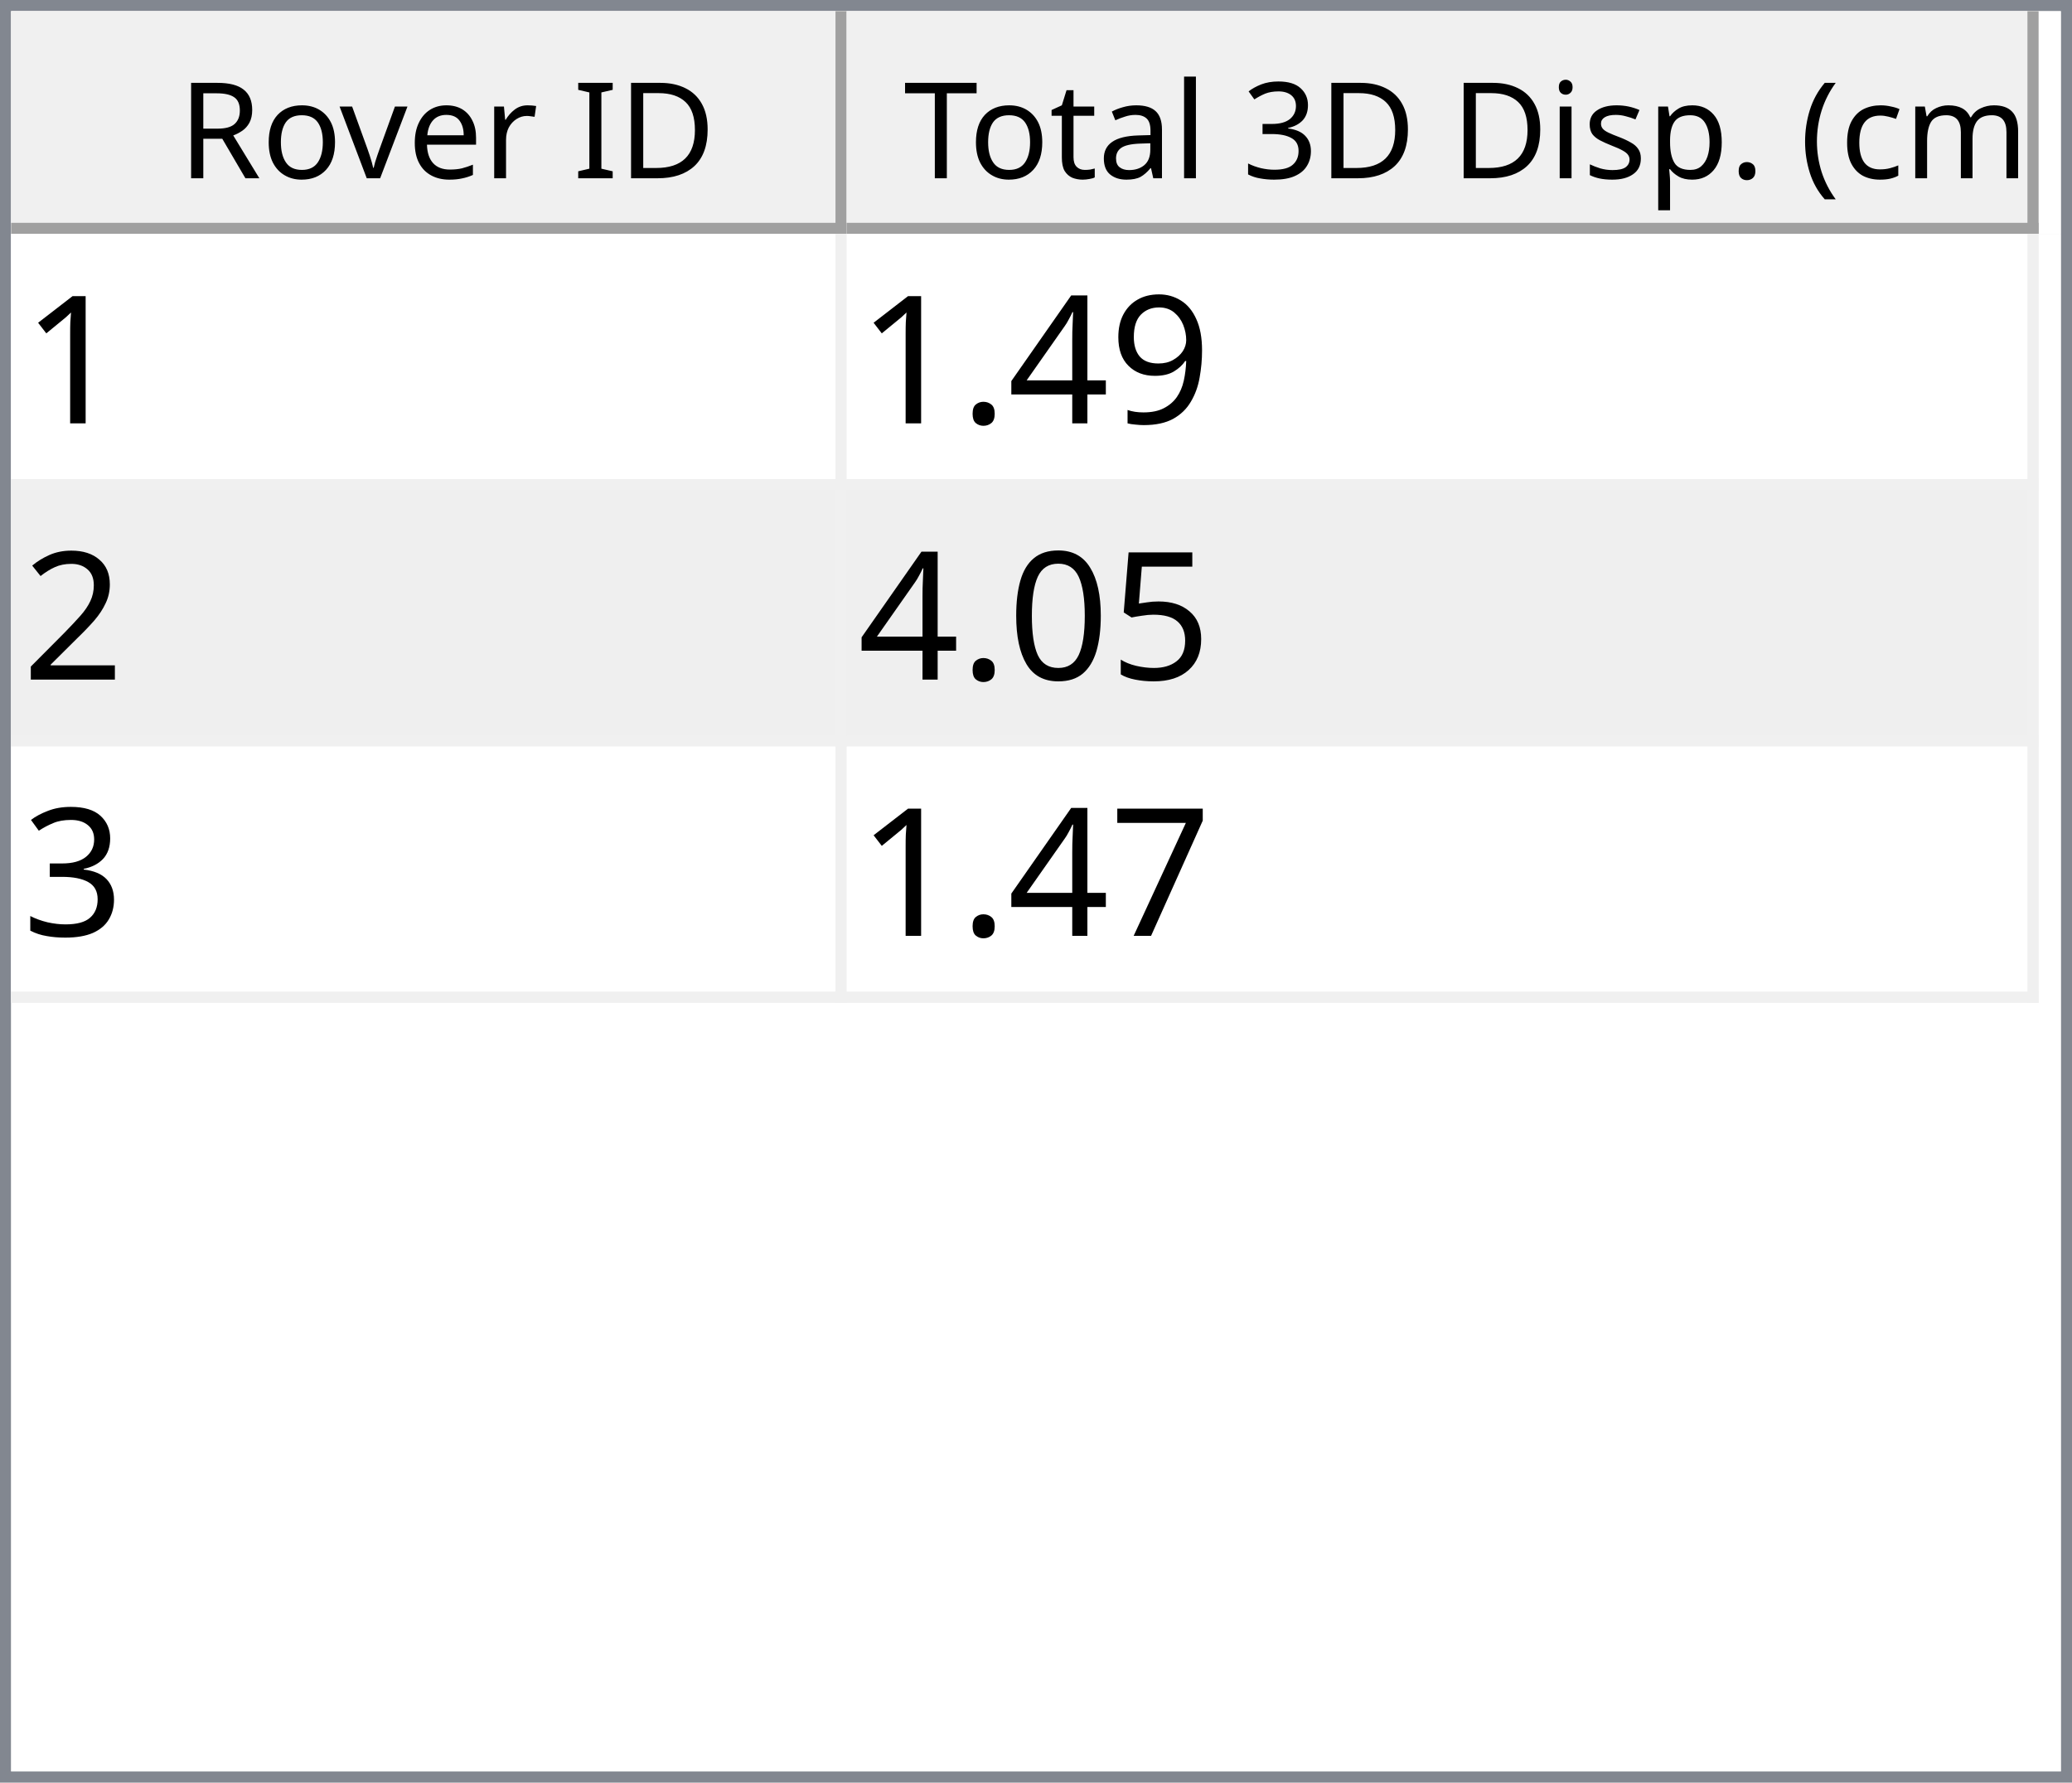
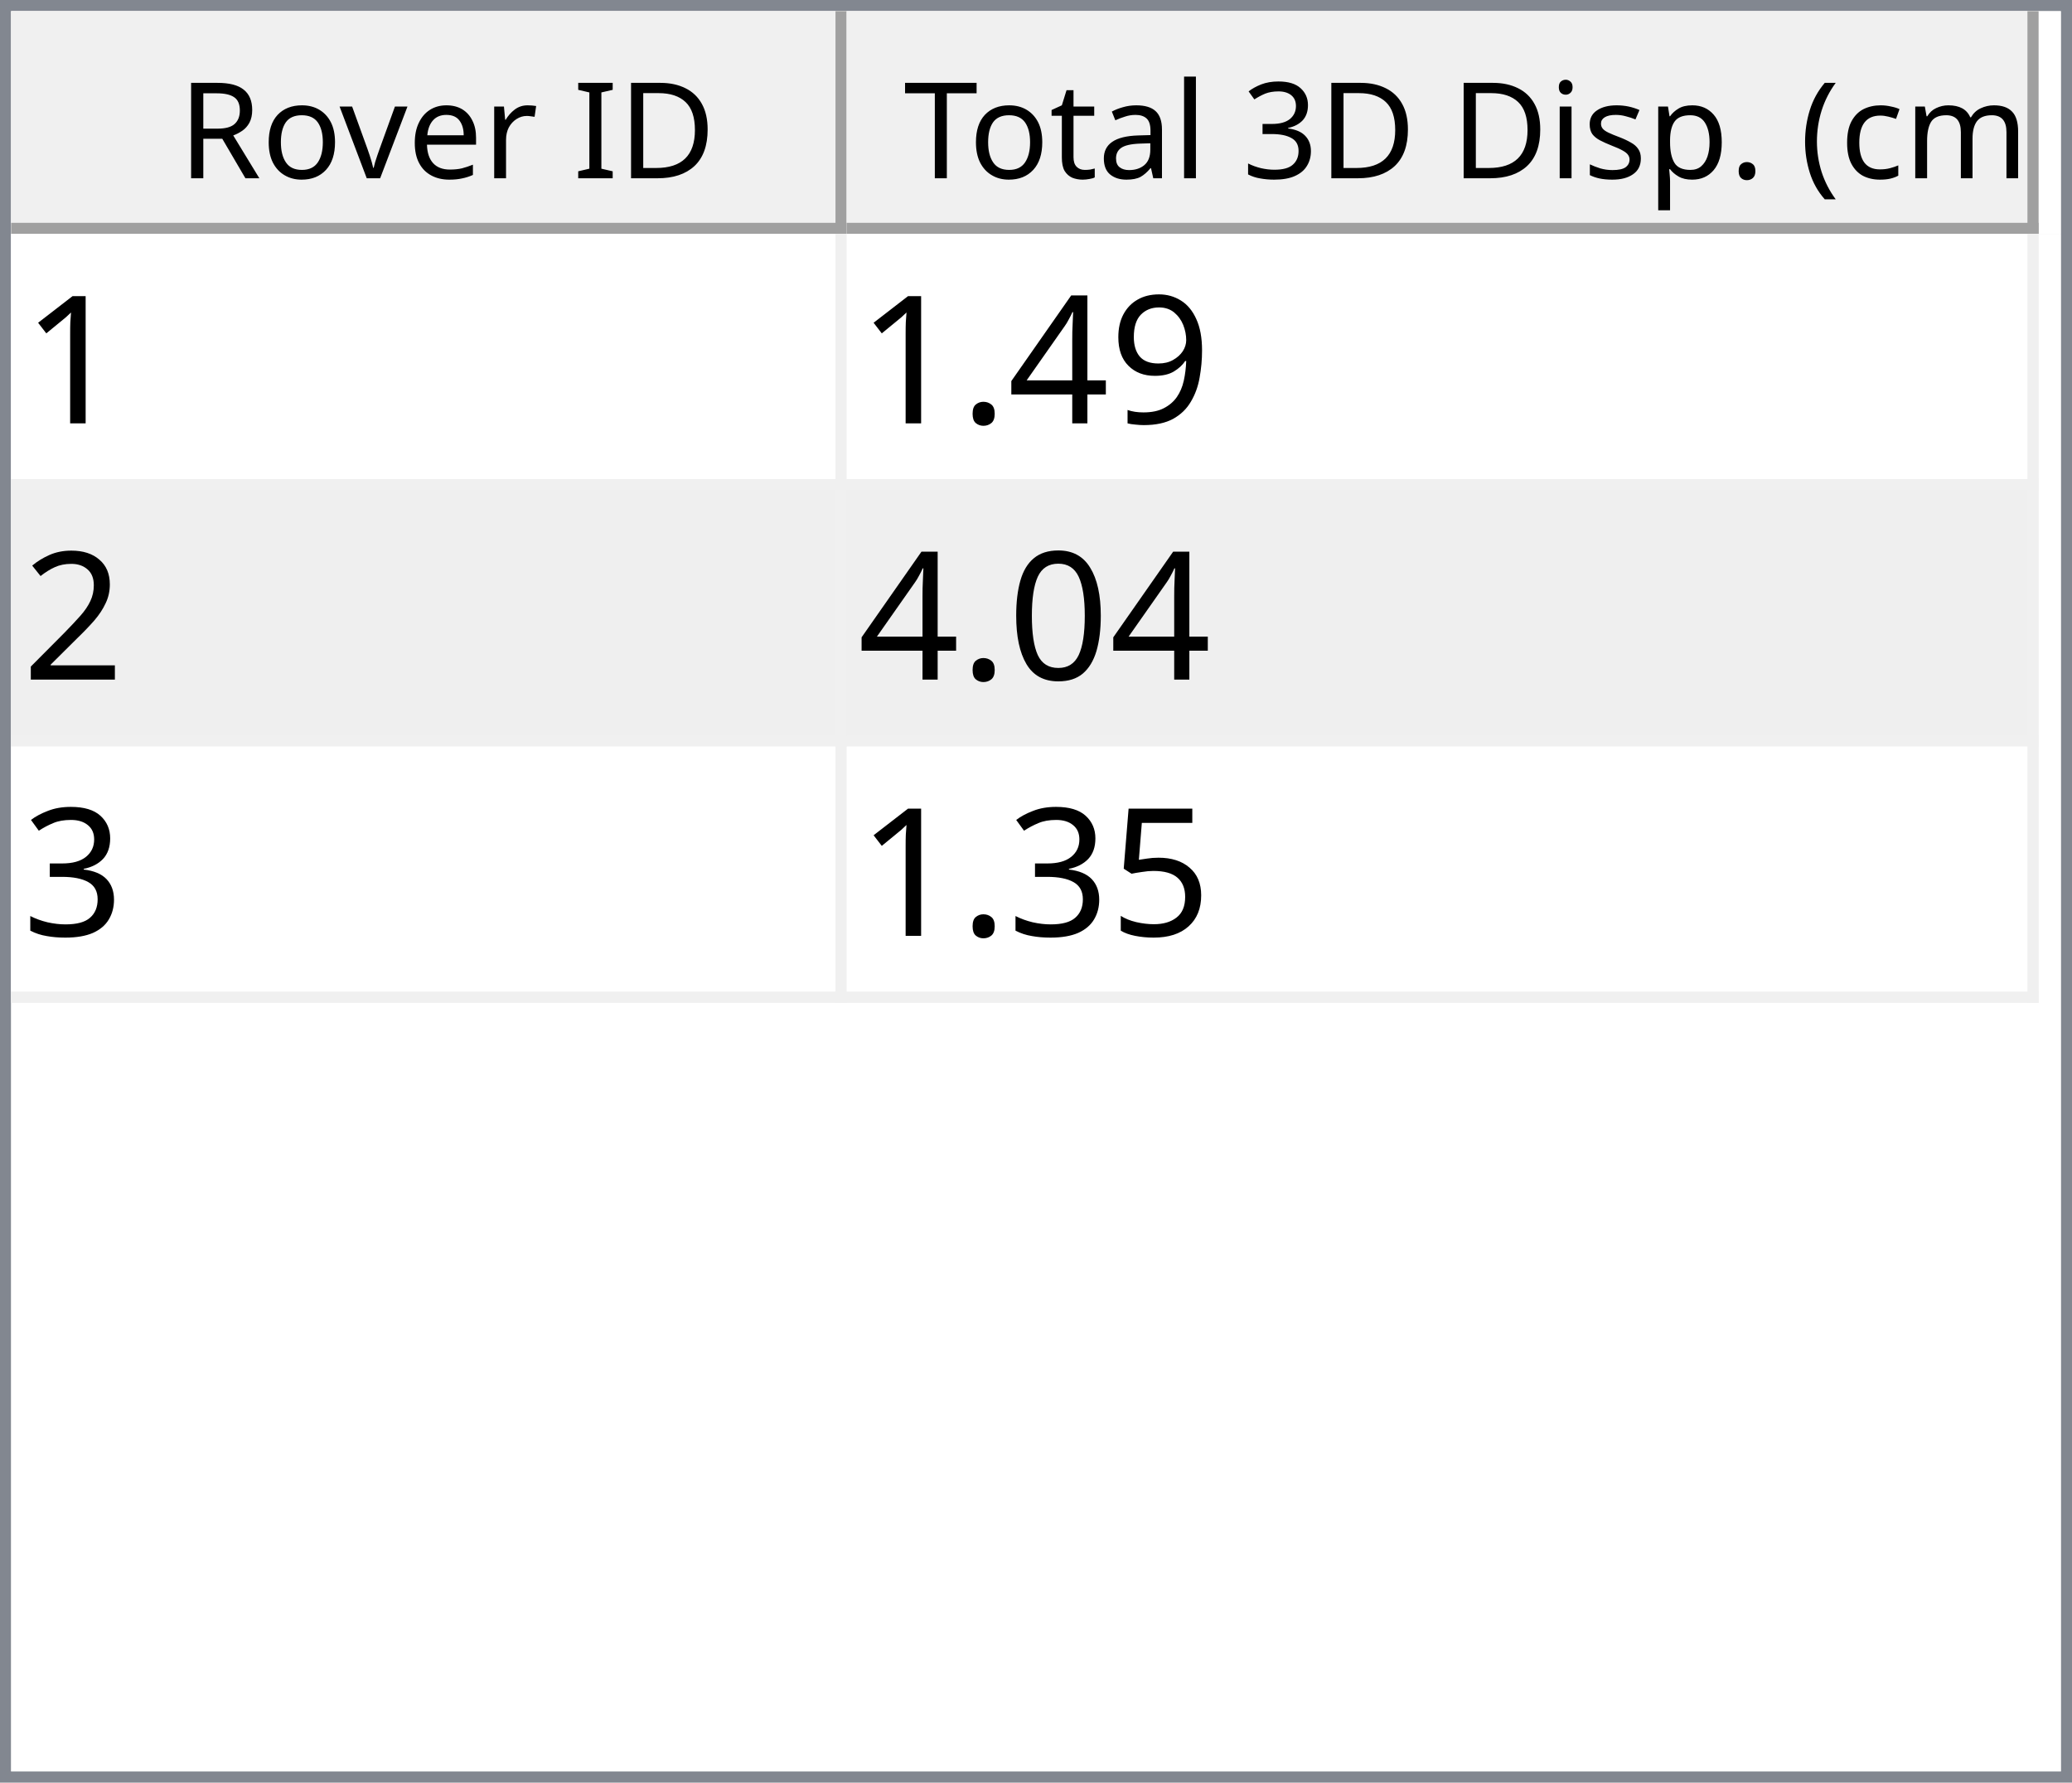
<svg xmlns="http://www.w3.org/2000/svg" style="fill-opacity:1; color-rendering:auto; color-interpolation:auto; text-rendering:auto; stroke:black; stroke-linecap:square; stroke-miterlimit:10; shape-rendering:auto; stroke-opacity:1; fill:black; stroke-dasharray:none; font-weight:normal; stroke-width:1; font-family:'Dialog'; font-style:normal; stroke-linejoin:miter; font-size:12px; stroke-dashoffset:0; image-rendering:auto;" width="186" height="160">
  <defs id="genericDefs" />
  <g>
    <defs id="defs1">
      <clipPath clipPathUnits="userSpaceOnUse" id="clipPath1">
        <path d="M0 0 L186 0 L186 160 L0 160 L0 0 Z" />
      </clipPath>
      <clipPath clipPathUnits="userSpaceOnUse" id="clipPath2">
        <path d="M0 0 L0 160 L186 160 L186 0 Z" />
      </clipPath>
      <clipPath clipPathUnits="userSpaceOnUse" id="clipPath3">
        <path d="M0 0 L0 20 L184 20 L184 0 Z" />
      </clipPath>
      <clipPath clipPathUnits="userSpaceOnUse" id="clipPath4">
        <path d="M0 0 L0 20 L75 20 L75 0 Z" />
      </clipPath>
      <clipPath clipPathUnits="userSpaceOnUse" id="clipPath5">
        <path d="M1 1 L1 19 L74 19 L74 1 Z" />
      </clipPath>
      <clipPath clipPathUnits="userSpaceOnUse" id="clipPath6">
        <path d="M0 0 L0 18 L73 18 L73 0 Z" />
      </clipPath>
      <clipPath clipPathUnits="userSpaceOnUse" id="clipPath7">
        <path d="M-0.5 -0.5 L-0.5 19.5 L74.5 19.5 L74.5 -0.5 Z" />
      </clipPath>
      <clipPath clipPathUnits="userSpaceOnUse" id="clipPath8">
        <path d="M0 0 L0 20 L107 20 L107 0 Z" />
      </clipPath>
      <clipPath clipPathUnits="userSpaceOnUse" id="clipPath9">
        <path d="M1 1 L1 19 L106 19 L106 1 Z" />
      </clipPath>
      <clipPath clipPathUnits="userSpaceOnUse" id="clipPath10">
        <path d="M0 0 L0 18 L105 18 L105 0 Z" />
      </clipPath>
      <clipPath clipPathUnits="userSpaceOnUse" id="clipPath11">
        <path d="M-0.5 -0.5 L-0.5 19.5 L106.5 19.5 L106.5 -0.5 Z" />
      </clipPath>
      <clipPath clipPathUnits="userSpaceOnUse" id="clipPath12">
        <path d="M0 0 L0 138 L184 138 L184 0 Z" />
      </clipPath>
      <clipPath clipPathUnits="userSpaceOnUse" id="clipPath13">
        <path d="M0 0 L0 69 L182 69 L182 0 Z" />
      </clipPath>
      <clipPath clipPathUnits="userSpaceOnUse" id="clipPath14">
        <path d="M-0.5 -0.5 L-0.5 68.5 L181.5 68.5 L181.5 -0.5 Z" />
      </clipPath>
      <clipPath clipPathUnits="userSpaceOnUse" id="clipPath15">
        <path d="M0 0 L0 22 L74 22 L74 0 Z" />
      </clipPath>
      <clipPath clipPathUnits="userSpaceOnUse" id="clipPath16">
        <path d="M0 0 L0 22 L106 22 L106 0 Z" />
      </clipPath>
      <font horiz-adv-x="64.551" id="font1">
        <font-face ascent="107.91" descent="25.098" units-per-em="100" style="font-style:normal; font-family:Segoe UI; font-weight:normal;" />
        <missing-glyph horiz-adv-x="64.551" d="M8.109 0 L8.109 68.266 L56.453 68.266 L56.453 0 L8.109 0 ZM15.328 7.234 L49.219 7.234 L49.219 61.031 L15.328 61.031 L15.328 7.234 Z" />
        <glyph unicode="D" horiz-adv-x="70.117" d="M9.188 0 L9.188 70.016 L28.516 70.016 Q65.531 70.016 65.531 35.891 Q65.531 19.672 55.25 9.836 Q44.969 0 27.734 0 L9.188 0 ZM17.391 62.594 L17.391 7.422 L27.828 7.422 Q41.609 7.422 49.273 14.797 Q56.938 22.172 56.938 35.688 Q56.938 62.594 28.328 62.594 L17.391 62.594 Z" />
        <glyph unicode="I" horiz-adv-x="26.611" d="M17.391 0 L9.188 0 L9.188 70.016 L17.391 70.016 L17.391 0 Z" />
        <glyph unicode=" " horiz-adv-x="27.393" d="" />
        <glyph unicode="r" horiz-adv-x="34.766" d="M34.188 41.891 Q32.078 43.5 28.125 43.5 Q23 43.5 19.555 38.672 Q16.109 33.844 16.109 25.484 L16.109 0 L8.109 0 L8.109 50 L16.109 50 L16.109 39.703 L16.312 39.703 Q18.016 44.969 21.531 47.922 Q25.047 50.875 29.391 50.875 Q32.516 50.875 34.188 50.203 L34.188 41.891 Z" />
        <glyph unicode="e" horiz-adv-x="52.295" d="M48.297 23 L12.984 23 Q13.188 14.656 17.484 10.109 Q21.781 5.562 29.297 5.562 Q37.75 5.562 44.828 11.141 L44.828 3.609 Q38.234 -1.172 27.391 -1.172 Q16.797 -1.172 10.742 5.641 Q4.688 12.453 4.688 24.812 Q4.688 36.469 11.305 43.82 Q17.922 51.172 27.734 51.172 Q37.547 51.172 42.922 44.828 Q48.297 38.484 48.297 27.203 L48.297 23 ZM40.094 29.781 Q40.047 36.719 36.75 40.578 Q33.453 44.438 27.594 44.438 Q21.922 44.438 17.969 40.383 Q14.016 36.328 13.094 29.781 L40.094 29.781 Z" />
        <glyph unicode="v" horiz-adv-x="47.9" d="M47.406 50 L27.484 0 L19.625 0 L0.688 50 L9.469 50 L22.172 13.672 Q23.578 9.672 23.922 6.688 L24.125 6.688 Q24.609 10.453 25.688 13.484 L38.969 50 L47.406 50 Z" />
        <glyph unicode="o" horiz-adv-x="58.594" d="M29 -1.172 Q17.922 -1.172 11.305 5.836 Q4.688 12.844 4.688 24.422 Q4.688 37.016 11.57 44.094 Q18.453 51.172 30.172 51.172 Q41.359 51.172 47.633 44.289 Q53.906 37.406 53.906 25.203 Q53.906 13.234 47.141 6.031 Q40.375 -1.172 29 -1.172 ZM29.594 44.438 Q21.875 44.438 17.383 39.188 Q12.891 33.938 12.891 24.703 Q12.891 15.828 17.43 10.695 Q21.969 5.562 29.594 5.562 Q37.359 5.562 41.531 10.594 Q45.703 15.625 45.703 24.906 Q45.703 34.281 41.531 39.359 Q37.359 44.438 29.594 44.438 Z" />
        <glyph unicode="R" horiz-adv-x="59.814" d="M59.375 0 L49.609 0 L37.891 19.625 Q36.281 22.359 34.766 24.289 Q33.25 26.219 31.664 27.438 Q30.078 28.656 28.25 29.219 Q26.422 29.781 24.125 29.781 L17.391 29.781 L17.391 0 L9.188 0 L9.188 70.016 L30.078 70.016 Q34.672 70.016 38.555 68.867 Q42.438 67.719 45.289 65.375 Q48.141 63.031 49.758 59.547 Q51.375 56.062 51.375 51.375 Q51.375 47.703 50.273 44.656 Q49.172 41.609 47.148 39.211 Q45.125 36.812 42.266 35.133 Q39.406 33.453 35.844 32.516 L35.844 32.328 Q37.594 31.547 38.891 30.547 Q40.188 29.547 41.359 28.18 Q42.531 26.812 43.68 25.078 Q44.828 23.344 46.234 21.047 L59.375 0 ZM17.391 62.594 L17.391 37.203 L28.516 37.203 Q31.594 37.203 34.203 38.133 Q36.812 39.062 38.719 40.797 Q40.625 42.531 41.703 45.047 Q42.781 47.562 42.781 50.688 Q42.781 56.297 39.141 59.445 Q35.5 62.594 28.609 62.594 L17.391 62.594 Z" />
        <glyph unicode=")" horiz-adv-x="30.176" d="M8.297 -15.922 L1.172 -15.922 Q16.406 2.344 16.406 26.812 Q16.406 51.469 1.078 70.016 L8.297 70.016 Q23.531 52.156 23.531 26.703 Q23.531 1.375 8.297 -15.922 Z" />
        <glyph unicode="m" horiz-adv-x="86.133" d="M79.109 0 L71.094 0 L71.094 28.719 Q71.094 37.016 68.531 40.727 Q65.969 44.438 59.906 44.438 Q54.781 44.438 51.195 39.75 Q47.609 35.062 47.609 28.516 L47.609 0 L39.594 0 L39.594 29.688 Q39.594 44.438 28.219 44.438 Q22.953 44.438 19.531 40.016 Q16.109 35.594 16.109 28.516 L16.109 0 L8.109 0 L8.109 50 L16.109 50 L16.109 42.094 L16.312 42.094 Q21.625 51.172 31.844 51.172 Q36.969 51.172 40.773 48.312 Q44.578 45.453 46 40.828 Q51.562 51.172 62.594 51.172 Q79.109 51.172 79.109 30.812 L79.109 0 Z" />
        <glyph unicode="c" horiz-adv-x="46.191" d="M42.188 2.297 Q36.422 -1.172 28.516 -1.172 Q17.828 -1.172 11.258 5.789 Q4.688 12.75 4.688 23.828 Q4.688 36.188 11.766 43.68 Q18.844 51.172 30.672 51.172 Q37.25 51.172 42.281 48.734 L42.281 40.531 Q36.719 44.438 30.375 44.438 Q22.703 44.438 17.797 38.945 Q12.891 33.453 12.891 24.516 Q12.891 15.719 17.508 10.641 Q22.125 5.562 29.891 5.562 Q36.422 5.562 42.188 9.906 L42.188 2.297 Z" />
        <glyph unicode="(" horiz-adv-x="30.176" d="M29.109 -15.922 L21.969 -15.922 Q6.844 1.375 6.844 26.703 Q6.844 52.156 21.969 70.016 L29.203 70.016 Q13.875 51.469 13.875 26.812 Q13.875 2.344 29.109 -15.922 Z" />
        <glyph unicode="." horiz-adv-x="21.68" d="M10.891 -1.078 Q8.641 -1.078 7.055 0.539 Q5.469 2.156 5.469 4.391 Q5.469 6.641 7.055 8.273 Q8.641 9.906 10.891 9.906 Q13.188 9.906 14.797 8.273 Q16.406 6.641 16.406 4.391 Q16.406 2.156 14.797 0.539 Q13.188 -1.078 10.891 -1.078 Z" />
        <glyph unicode="p" horiz-adv-x="58.789" d="M16.312 7.234 L16.109 7.234 L16.109 -23 L8.109 -23 L8.109 50 L16.109 50 L16.109 41.219 L16.312 41.219 Q22.219 51.172 33.594 51.172 Q43.266 51.172 48.688 44.461 Q54.109 37.75 54.109 26.469 Q54.109 13.922 48 6.375 Q41.891 -1.172 31.297 -1.172 Q21.578 -1.172 16.312 7.234 ZM16.109 27.391 L16.109 20.406 Q16.109 14.203 20.141 9.883 Q24.172 5.562 30.375 5.562 Q37.641 5.562 41.773 11.133 Q45.906 16.703 45.906 26.609 Q45.906 34.969 42.047 39.703 Q38.188 44.438 31.594 44.438 Q24.609 44.438 20.359 39.578 Q16.109 34.719 16.109 27.391 Z" />
        <glyph unicode="s" horiz-adv-x="42.432" d="M5.078 1.812 L5.078 10.406 Q11.625 5.562 19.484 5.562 Q30.031 5.562 30.031 12.594 Q30.031 14.594 29.125 15.992 Q28.219 17.391 26.68 18.461 Q25.141 19.531 23.07 20.383 Q21 21.234 18.609 22.172 Q15.281 23.484 12.766 24.828 Q10.25 26.172 8.57 27.859 Q6.891 29.547 6.031 31.695 Q5.172 33.844 5.172 36.719 Q5.172 40.234 6.789 42.945 Q8.406 45.656 11.086 47.484 Q13.766 49.312 17.211 50.242 Q20.656 51.172 24.312 51.172 Q30.812 51.172 35.938 48.922 L35.938 40.828 Q30.422 44.438 23.25 44.438 Q21 44.438 19.195 43.922 Q17.391 43.406 16.094 42.477 Q14.797 41.547 14.086 40.258 Q13.375 38.969 13.375 37.406 Q13.375 35.453 14.086 34.133 Q14.797 32.812 16.164 31.789 Q17.531 30.766 19.484 29.938 Q21.438 29.109 23.922 28.125 Q27.25 26.859 29.883 25.516 Q32.516 24.172 34.375 22.484 Q36.234 20.797 37.234 18.602 Q38.234 16.406 38.234 13.375 Q38.234 9.672 36.602 6.938 Q34.969 4.203 32.234 2.398 Q29.5 0.594 25.93 -0.289 Q22.359 -1.172 18.453 -1.172 Q10.75 -1.172 5.078 1.812 Z" />
        <glyph unicode="i" horiz-adv-x="24.219" d="M12.203 62.703 Q10.062 62.703 8.547 64.164 Q7.031 65.625 7.031 67.875 Q7.031 70.125 8.547 71.609 Q10.062 73.094 12.203 73.094 Q14.406 73.094 15.945 71.609 Q17.484 70.125 17.484 67.875 Q17.484 65.719 15.945 64.211 Q14.406 62.703 12.203 62.703 ZM16.109 0 L8.109 0 L8.109 50 L16.109 50 L16.109 0 Z" />
        <glyph unicode="3" horiz-adv-x="53.906" d="M46.531 19.828 Q46.531 15.094 44.75 11.211 Q42.969 7.328 39.719 4.57 Q36.469 1.812 31.93 0.297 Q27.391 -1.219 21.922 -1.219 Q11.922 -1.219 6 2.594 L6 11.188 Q13.094 5.609 22.219 5.609 Q25.875 5.609 28.828 6.539 Q31.781 7.469 33.906 9.227 Q36.031 10.984 37.18 13.477 Q38.328 15.969 38.328 19.094 Q38.328 32.812 18.797 32.812 L12.984 32.812 L12.984 39.594 L18.5 39.594 Q35.797 39.594 35.797 52.484 Q35.797 64.406 22.609 64.406 Q15.188 64.406 8.688 59.422 L8.688 67.188 Q15.375 71.188 24.609 71.188 Q29 71.188 32.57 69.969 Q36.141 68.75 38.68 66.555 Q41.219 64.359 42.609 61.281 Q44 58.203 44 54.5 Q44 40.672 30.031 36.719 L30.031 36.531 Q33.594 36.141 36.625 34.797 Q39.656 33.453 41.852 31.305 Q44.047 29.156 45.289 26.25 Q46.531 23.344 46.531 19.828 Z" />
        <glyph unicode="l" horiz-adv-x="24.219" d="M16.109 0 L8.109 0 L8.109 74.031 L16.109 74.031 L16.109 0 Z" />
        <glyph unicode="a" horiz-adv-x="50.879" d="M43.891 0 L35.891 0 L35.891 7.812 L35.688 7.812 Q30.469 -1.172 20.312 -1.172 Q12.844 -1.172 8.617 2.781 Q4.391 6.734 4.391 13.281 Q4.391 27.297 20.906 29.594 L35.891 31.688 Q35.891 44.438 25.594 44.438 Q16.547 44.438 9.281 38.281 L9.281 46.484 Q16.656 51.172 26.266 51.172 Q43.891 51.172 43.891 32.516 L43.891 0 ZM35.891 25.297 L23.828 23.641 Q18.266 22.859 15.43 20.875 Q12.594 18.891 12.594 13.875 Q12.594 10.203 15.211 7.883 Q17.828 5.562 22.172 5.562 Q28.125 5.562 32.008 9.742 Q35.891 13.922 35.891 20.312 L35.891 25.297 Z" />
        <glyph unicode="t" horiz-adv-x="33.887" d="M31.297 0.484 Q28.469 -1.078 23.828 -1.078 Q10.688 -1.078 10.688 13.578 L10.688 43.172 L2.094 43.172 L2.094 50 L10.688 50 L10.688 62.203 L18.703 64.797 L18.703 50 L31.297 50 L31.297 43.172 L18.703 43.172 L18.703 14.984 Q18.703 9.969 20.414 7.82 Q22.125 5.672 26.078 5.672 Q29.109 5.672 31.297 7.328 L31.297 0.484 Z" />
        <glyph unicode="T" horiz-adv-x="52.393" d="M50.594 62.594 L30.375 62.594 L30.375 0 L22.172 0 L22.172 62.594 L2 62.594 L2 70.016 L50.594 70.016 L50.594 62.594 Z" />
      </font>
      <font horiz-adv-x="75.0" id="font2">
        <font-face ascent="100.537" descent="21.973" units-per-em="100" style="font-style:normal; font-family:sans-serif; font-weight:normal;" />
        <missing-glyph horiz-adv-x="75.0" d="M12.5 0 L12.5 62.5 L62.5 62.5 L62.5 0 L12.5 0 ZM14.062 1.562 L60.938 1.562 L60.938 60.938 L14.062 60.938 L14.062 1.562 Z" />
        <glyph unicode="1" horiz-adv-x="55.615" d="M37.25 0 L28.469 0 L28.469 56 Q25.297 52.984 20.141 49.953 Q14.984 46.922 10.891 45.406 L10.891 53.906 Q18.266 57.375 23.781 62.305 Q29.297 67.234 31.594 71.875 L37.25 71.875 L37.25 0 Z" />
        <glyph unicode="9" horiz-adv-x="55.615" d="M5.469 16.547 L13.922 17.328 Q14.984 11.375 18.016 8.688 Q21.047 6 25.781 6 Q29.828 6 32.883 7.859 Q35.938 9.719 37.891 12.82 Q39.844 15.922 41.164 21.195 Q42.484 26.469 42.484 31.938 Q42.484 32.516 42.438 33.688 Q39.797 29.5 35.234 26.883 Q30.672 24.266 25.344 24.266 Q16.453 24.266 10.305 30.711 Q4.156 37.156 4.156 47.703 Q4.156 58.594 10.578 65.234 Q17 71.875 26.656 71.875 Q33.641 71.875 39.43 68.117 Q45.219 64.359 48.219 57.398 Q51.219 50.438 51.219 37.25 Q51.219 23.531 48.242 15.406 Q45.266 7.281 39.383 3.031 Q33.5 -1.219 25.594 -1.219 Q17.188 -1.219 11.867 3.445 Q6.547 8.109 5.469 16.547 ZM41.453 48.141 Q41.453 55.719 37.43 60.156 Q33.406 64.594 27.734 64.594 Q21.875 64.594 17.531 59.812 Q13.188 55.031 13.188 47.406 Q13.188 40.578 17.312 36.305 Q21.438 32.031 27.484 32.031 Q33.594 32.031 37.523 36.305 Q41.453 40.578 41.453 48.141 Z" />
        <glyph unicode="4" horiz-adv-x="55.615" d="M32.328 0 L32.328 17.141 L1.266 17.141 L1.266 25.203 L33.938 71.578 L41.109 71.578 L41.109 25.203 L50.781 25.203 L50.781 17.141 L41.109 17.141 L41.109 0 L32.328 0 ZM32.328 25.203 L32.328 57.469 L9.906 25.203 L32.328 25.203 Z" />
        <glyph unicode="." horiz-adv-x="27.783" d="M9.078 0 L9.078 10.016 L19.094 10.016 L19.094 0 L9.078 0 Z" />
        <glyph unicode="2" horiz-adv-x="55.615" d="M50.344 8.453 L50.344 0 L3.031 0 Q2.938 3.172 4.047 6.109 Q5.859 10.938 9.836 15.625 Q13.812 20.312 21.344 26.469 Q33.016 36.031 37.117 41.625 Q41.219 47.219 41.219 52.203 Q41.219 57.422 37.477 61.008 Q33.734 64.594 27.734 64.594 Q21.391 64.594 17.578 60.789 Q13.766 56.984 13.719 50.25 L4.688 51.172 Q5.609 61.281 11.664 66.578 Q17.719 71.875 27.938 71.875 Q38.234 71.875 44.242 66.164 Q50.25 60.453 50.25 52 Q50.25 47.703 48.492 43.555 Q46.734 39.406 42.656 34.812 Q38.578 30.219 29.109 22.219 Q21.188 15.578 18.945 13.211 Q16.703 10.844 15.234 8.453 L50.344 8.453 Z" />
-         <glyph unicode="5" horiz-adv-x="55.615" d="M4.156 18.75 L13.375 19.531 Q14.406 12.797 18.141 9.398 Q21.875 6 27.156 6 Q33.5 6 37.891 10.789 Q42.281 15.578 42.281 23.484 Q42.281 31 38.062 35.352 Q33.844 39.703 27 39.703 Q22.75 39.703 19.336 37.773 Q15.922 35.844 13.969 32.766 L5.719 33.844 L12.641 70.609 L48.25 70.609 L48.25 62.203 L19.672 62.203 L15.828 42.969 Q22.266 47.469 29.344 47.469 Q38.719 47.469 45.164 40.969 Q51.609 34.469 51.609 24.266 Q51.609 14.547 45.953 7.469 Q39.062 -1.219 27.156 -1.219 Q17.391 -1.219 11.211 4.25 Q5.031 9.719 4.156 18.75 Z" />
        <glyph unicode="0" horiz-adv-x="55.615" d="M4.156 35.297 Q4.156 48 6.766 55.742 Q9.375 63.484 14.523 67.68 Q19.672 71.875 27.484 71.875 Q33.25 71.875 37.594 69.555 Q41.938 67.234 44.773 62.867 Q47.609 58.5 49.219 52.227 Q50.828 45.953 50.828 35.297 Q50.828 22.703 48.242 14.969 Q45.656 7.234 40.508 3.008 Q35.359 -1.219 27.484 -1.219 Q17.141 -1.219 11.234 6.203 Q4.156 15.141 4.156 35.297 ZM13.188 35.297 Q13.188 17.672 17.312 11.836 Q21.438 6 27.484 6 Q33.547 6 37.672 11.859 Q41.797 17.719 41.797 35.297 Q41.797 52.984 37.672 58.789 Q33.547 64.594 27.391 64.594 Q21.344 64.594 17.719 59.469 Q13.188 52.938 13.188 35.297 Z" />
        <glyph unicode="3" horiz-adv-x="55.615" d="M4.203 18.891 L12.984 20.062 Q14.5 12.594 18.141 9.297 Q21.781 6 27 6 Q33.203 6 37.477 10.297 Q41.75 14.594 41.75 20.953 Q41.75 27 37.797 30.93 Q33.844 34.859 27.734 34.859 Q25.25 34.859 21.531 33.891 L22.516 41.609 Q23.391 41.5 23.922 41.5 Q29.547 41.5 34.039 44.43 Q38.531 47.359 38.531 53.469 Q38.531 58.297 35.258 61.477 Q31.984 64.656 26.812 64.656 Q21.688 64.656 18.266 61.43 Q14.844 58.203 13.875 51.766 L5.078 53.328 Q6.688 62.156 12.398 67.016 Q18.109 71.875 26.609 71.875 Q32.469 71.875 37.398 69.359 Q42.328 66.844 44.945 62.5 Q47.562 58.156 47.562 53.266 Q47.562 48.641 45.07 44.828 Q42.578 41.016 37.703 38.766 Q44.047 37.312 47.562 32.695 Q51.078 28.078 51.078 21.141 Q51.078 11.766 44.242 5.25 Q37.406 -1.266 26.953 -1.266 Q17.531 -1.266 11.305 4.352 Q5.078 9.969 4.203 18.891 Z" />
-         <glyph unicode="7" horiz-adv-x="55.615" d="M4.734 62.203 L4.734 70.656 L51.078 70.656 L51.078 63.812 Q44.234 56.547 37.523 44.484 Q30.812 32.422 27.156 19.672 Q24.516 10.688 23.781 0 L14.75 0 Q14.891 8.453 18.062 20.414 Q21.234 32.375 27.172 43.484 Q33.109 54.594 39.797 62.203 L4.734 62.203 Z" />
+         <glyph unicode="5" horiz-adv-x="55.615" d="M4.156 18.75 L13.375 19.531 Q14.406 12.797 18.141 9.398 Q21.875 6 27.156 6 Q33.5 6 37.891 10.789 Q42.281 15.578 42.281 23.484 Q42.281 31 38.062 35.352 Q33.844 39.703 27 39.703 Q22.75 39.703 19.336 37.773 Q15.922 35.844 13.969 32.766 L5.719 33.844 L12.641 70.609 L48.25 70.609 L48.25 62.203 L19.672 62.203 L15.828 42.969 Q22.266 47.469 29.344 47.469 Q38.719 47.469 45.164 40.969 Q51.609 34.469 51.609 24.266 Q51.609 14.547 45.953 7.469 Q39.062 -1.219 27.156 -1.219 Q17.391 -1.219 11.211 4.25 Q5.031 9.719 4.156 18.75 Z" />
      </font>
    </defs>
    <g style="fill:white; stroke:white;">
      <rect x="0" y="0" width="186" style="clip-path:url(#clipPath1); stroke:none;" height="160" />
    </g>
    <g style="fill:white; text-rendering:optimizeSpeed; color-rendering:optimizeSpeed; image-rendering:optimizeSpeed; shape-rendering:crispEdges; stroke:white; color-interpolation:sRGB;">
      <rect x="0" width="186" height="160" y="0" style="stroke:none;" />
      <path style="stroke:none;" d="M0 160 L186 160 L186 0 L0 0 Z" />
    </g>
    <g style="fill:rgb(240,240,240); font-family:'Segoe UI'; stroke:rgb(240,240,240);">
      <rect x="0" y="0" width="186" style="clip-path:url(#clipPath2); stroke:none;" height="160" />
    </g>
    <g style="fill:rgb(130,135,144); font-family:'Segoe UI'; stroke:rgb(130,135,144);">
      <path d="M0 0 L186 0 L186 160 L0 160 L0 0 ZM1 1 L185 1 L185 159 L1 159 L1 1 Z" style="fill-rule:evenodd; clip-path:url(#clipPath2); stroke:none;" />
    </g>
    <g style="fill:white; font-family:'Segoe UI'; stroke:white;" transform="translate(1,1)">
      <rect x="0" y="0" width="184" style="clip-path:url(#clipPath3); stroke:none;" height="20" />
    </g>
    <g style="fill:rgb(240,240,240); font-family:'Segoe UI'; stroke:rgb(240,240,240);" transform="translate(1,1)">
      <rect x="0" y="0" width="75" style="clip-path:url(#clipPath4); stroke:none;" height="20" />
    </g>
    <g style="font-family:'Segoe UI';" transform="translate(2,2)">
      <text x="14" xml:space="preserve" y="14" style="clip-path:url(#clipPath6); stroke:none;">Rover ID</text>
    </g>
    <g style="fill:rgb(160,160,160); font-family:'Segoe UI'; stroke:rgb(160,160,160); stroke-linejoin:bevel;" transform="translate(1.5,1.5)">
      <line x1="74" x2="74" y1="0" style="fill:none; clip-path:url(#clipPath7);" y2="19" />
    </g>
    <g style="fill:rgb(160,160,160); font-family:'Segoe UI'; stroke:rgb(160,160,160); stroke-linejoin:bevel;" transform="matrix(1,0,0,1,1,1) translate(0.5,0.5)">
      <line x1="0" x2="74" y1="19" style="fill:none; clip-path:url(#clipPath7);" y2="19" />
    </g>
    <g style="fill:rgb(240,240,240); font-family:'Segoe UI'; stroke:rgb(240,240,240);" transform="translate(76,1)">
      <rect x="0" y="0" width="107" style="clip-path:url(#clipPath8); stroke:none;" height="20" />
    </g>
    <g style="font-family:'Segoe UI';" transform="translate(77,2)">
      <text x="1" xml:space="preserve" y="14" style="clip-path:url(#clipPath10); stroke:none;"> Total 3D Disp. (cm)</text>
    </g>
    <g style="fill:rgb(160,160,160); font-family:'Segoe UI'; stroke:rgb(160,160,160); stroke-linejoin:bevel;" transform="translate(76.5,1.5)">
      <line x1="106" x2="106" y1="0" style="fill:none; clip-path:url(#clipPath11);" y2="19" />
    </g>
    <g style="fill:rgb(160,160,160); font-family:'Segoe UI'; stroke:rgb(160,160,160); stroke-linejoin:bevel;" transform="matrix(1,0,0,1,76,1) translate(0.5,0.5)">
      <line x1="0" x2="106" y1="19" style="fill:none; clip-path:url(#clipPath11);" y2="19" />
    </g>
    <g style="fill:white; font-family:'Segoe UI'; stroke:white;" transform="translate(1,21)">
      <rect x="0" y="0" width="184" style="clip-path:url(#clipPath12); stroke:none;" height="138" />
    </g>
    <g style="fill:rgb(240,240,240); font-size:16px; font-family:sans-serif; stroke:rgb(240,240,240);" transform="translate(1,21)">
      <rect x="0" y="0" width="182" style="clip-path:url(#clipPath13); stroke:none;" height="69" />
      <line transform="translate(0.5,0.5)" x1="0" x2="181" y1="22" style="clip-path:url(#clipPath14); fill:none; stroke-linejoin:bevel;" y2="22" />
    </g>
    <g transform="matrix(1,0,0,1,1,21) translate(0.5,0.5)" style="fill:rgb(240,240,240); font-size:16px; font-family:sans-serif; stroke:rgb(240,240,240); stroke-linejoin:bevel;">
      <line x1="0" x2="181" y1="45" style="fill:none; clip-path:url(#clipPath14);" y2="45" />
    </g>
    <g transform="matrix(1,0,0,1,1,21) translate(0.5,0.5)" style="fill:rgb(240,240,240); font-size:16px; font-family:sans-serif; stroke:rgb(240,240,240); stroke-linejoin:bevel;">
      <line x1="0" x2="181" y1="68" style="fill:none; clip-path:url(#clipPath14);" y2="68" />
    </g>
    <g transform="matrix(1,0,0,1,1,21) translate(0.5,0.5)" style="fill:rgb(240,240,240); font-size:16px; font-family:sans-serif; stroke:rgb(240,240,240); stroke-linejoin:bevel;">
      <line x1="74" x2="74" y1="0" style="fill:none; clip-path:url(#clipPath14);" y2="68" />
    </g>
    <g transform="matrix(1,0,0,1,1,21) translate(0.5,0.5)" style="fill:rgb(240,240,240); font-size:16px; font-family:sans-serif; stroke:rgb(240,240,240); stroke-linejoin:bevel;">
      <line x1="181" x2="181" y1="0" style="fill:none; clip-path:url(#clipPath14);" y2="68" />
    </g>
    <g style="fill:white; font-size:16px; font-family:sans-serif; stroke:white;" transform="matrix(1,0,0,1,1,21)">
      <rect x="0" y="0" width="74" style="clip-path:url(#clipPath15); stroke:none;" height="22" />
      <text x="1" y="17" style="fill:black; clip-path:url(#clipPath15); stroke:none;" xml:space="preserve">1</text>
    </g>
    <g style="fill:white; font-size:16px; font-family:sans-serif; stroke:white;" transform="matrix(1,0,0,1,1,21) translate(75,0)">
      <rect x="0" y="0" width="106" style="clip-path:url(#clipPath16); stroke:none;" height="22" />
      <text x="1" y="17" style="fill:black; clip-path:url(#clipPath16); stroke:none;" xml:space="preserve">1.49</text>
    </g>
    <g style="fill:rgb(239,239,239); font-size:16px; font-family:sans-serif; stroke:rgb(239,239,239);" transform="matrix(1,0,0,1,1,21) translate(0,23)">
      <rect x="0" y="0" width="74" style="clip-path:url(#clipPath15); stroke:none;" height="22" />
      <text x="1" y="17" style="fill:black; clip-path:url(#clipPath15); stroke:none;" xml:space="preserve">2</text>
    </g>
    <g style="fill:rgb(239,239,239); font-size:16px; font-family:sans-serif; stroke:rgb(239,239,239);" transform="matrix(1,0,0,1,1,21) translate(75,23)">
      <rect x="0" y="0" width="106" style="clip-path:url(#clipPath16); stroke:none;" height="22" />
-       <text x="1" y="17" style="fill:black; clip-path:url(#clipPath16); stroke:none;" xml:space="preserve">4.05</text>
+       <text x="1" y="17" style="fill:black; clip-path:url(#clipPath16); stroke:none;" xml:space="preserve">4.04</text>
    </g>
    <g style="fill:white; font-size:16px; font-family:sans-serif; stroke:white;" transform="matrix(1,0,0,1,1,21) translate(0,46)">
      <rect x="0" y="0" width="74" style="clip-path:url(#clipPath15); stroke:none;" height="22" />
      <text x="1" y="17" style="fill:black; clip-path:url(#clipPath15); stroke:none;" xml:space="preserve">3</text>
    </g>
    <g style="fill:white; font-size:16px; font-family:sans-serif; stroke:white;" transform="matrix(1,0,0,1,1,21) translate(75,46)">
      <rect x="0" y="0" width="106" style="clip-path:url(#clipPath16); stroke:none;" height="22" />
-       <text x="1" y="17" style="fill:black; clip-path:url(#clipPath16); stroke:none;" xml:space="preserve">1.47</text>
+       <text x="1" y="17" style="fill:black; clip-path:url(#clipPath16); stroke:none;" xml:space="preserve">1.35</text>
    </g>
  </g>
</svg>
